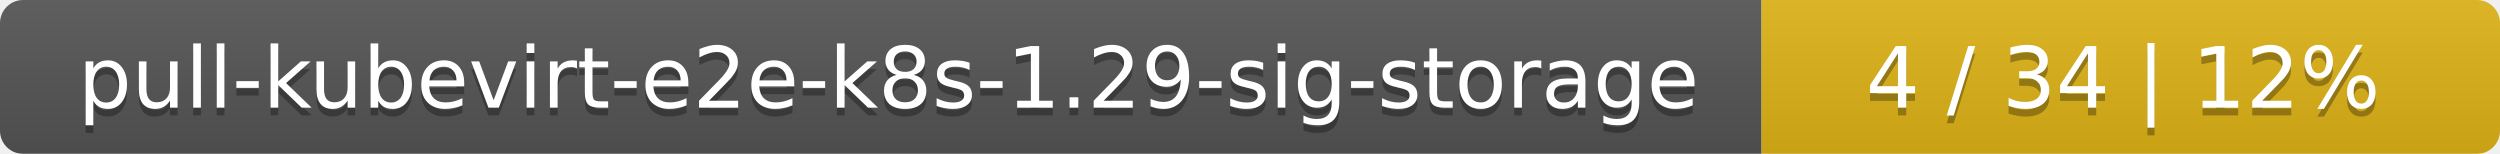
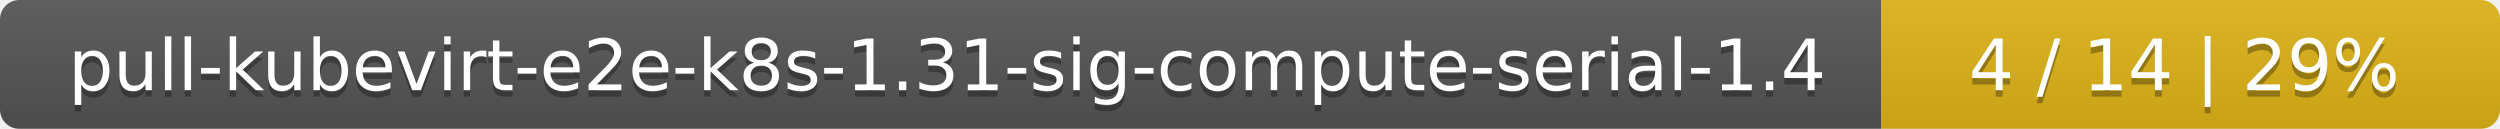
- <svg xmlns="http://www.w3.org/2000/svg" width="325" height="20">
+ <svg xmlns="http://www.w3.org/2000/svg" width="388" height="20">
  <linearGradient id="smooth" x2="0" y2="100%">
    <stop offset="0" stop-color="#bbb" stop-opacity=".1" />
    <stop offset="1" stop-opacity=".1" />
  </linearGradient>
  <mask id="round">
-     <rect width="325" height="20" rx="3" fill="#fff" />
+     <rect width="388" height="20" rx="3" fill="#fff" />
  </mask>
  <g mask="url(#round)">
-     <rect width="229" height="20" fill="#555" />
-     <rect x="229" width="96" height="20" fill="#dfb317" />
-     <rect width="325" height="20" fill="url(#smooth)" />
+     <rect width="292" height="20" fill="#555" />
+     <rect x="292" width="96" height="20" fill="#dfb317" />
+     <rect width="388" height="20" fill="url(#smooth)" />
  </g>
  <g fill="#fff" text-anchor="middle" font-family="DejaVu Sans,Verdana,Geneva,sans-serif" font-size="11">
-     <text x="115.5" y="15" fill="#010101" fill-opacity=".3">pull-kubevirt-e2e-k8s-1.29-sig-storage</text>
-     <text x="115.5" y="14">pull-kubevirt-e2e-k8s-1.29-sig-storage</text>
-     <text x="276" y="15" fill="#010101" fill-opacity=".3">4 / 34    |    12%</text>
-     <text x="276" y="14">4 / 34    |    12%</text>
+     <text x="147" y="15" fill="#010101" fill-opacity=".3">pull-kubevirt-e2e-k8s-1.31-sig-compute-serial-1.4</text>
+     <text x="147" y="14">pull-kubevirt-e2e-k8s-1.31-sig-compute-serial-1.4</text>
+     <text x="339" y="15" fill="#010101" fill-opacity=".3">4 / 14    |    29%</text>
+     <text x="339" y="14">4 / 14    |    29%</text>
  </g>
</svg>
